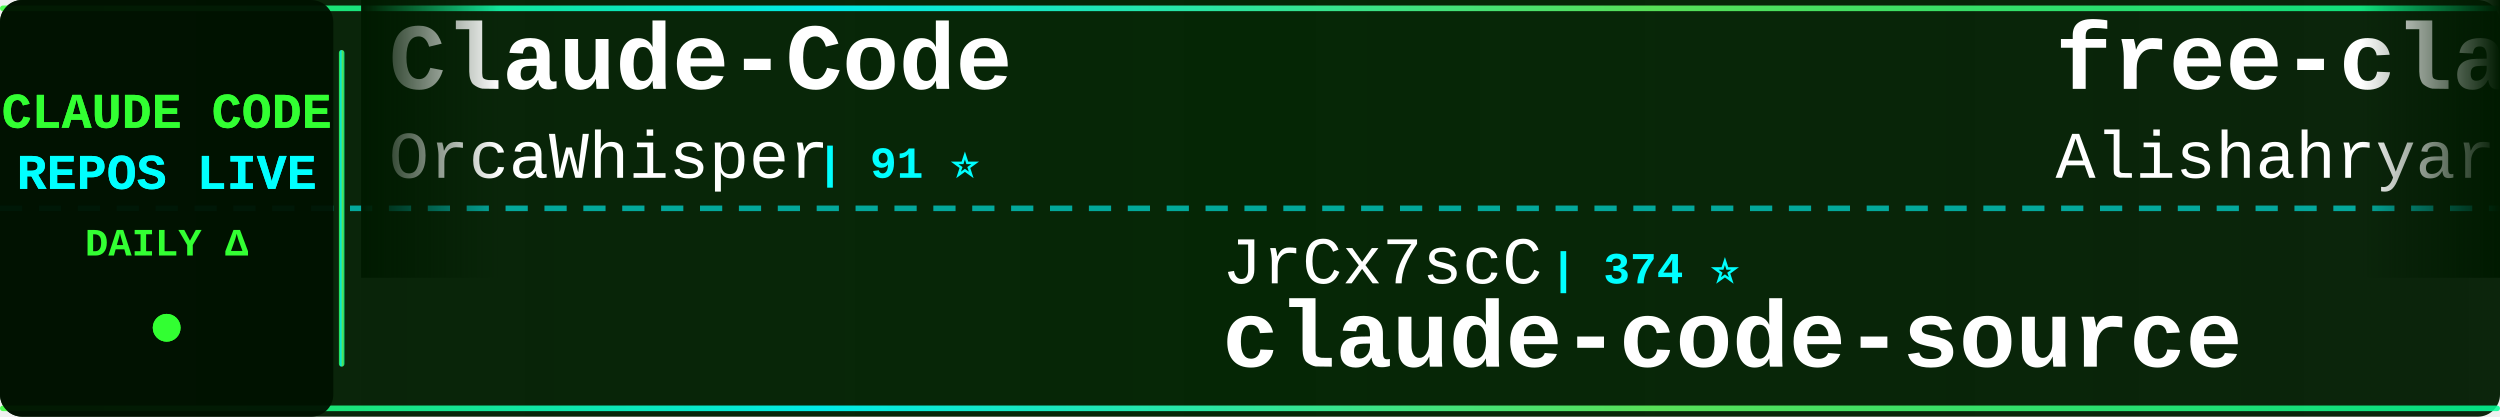
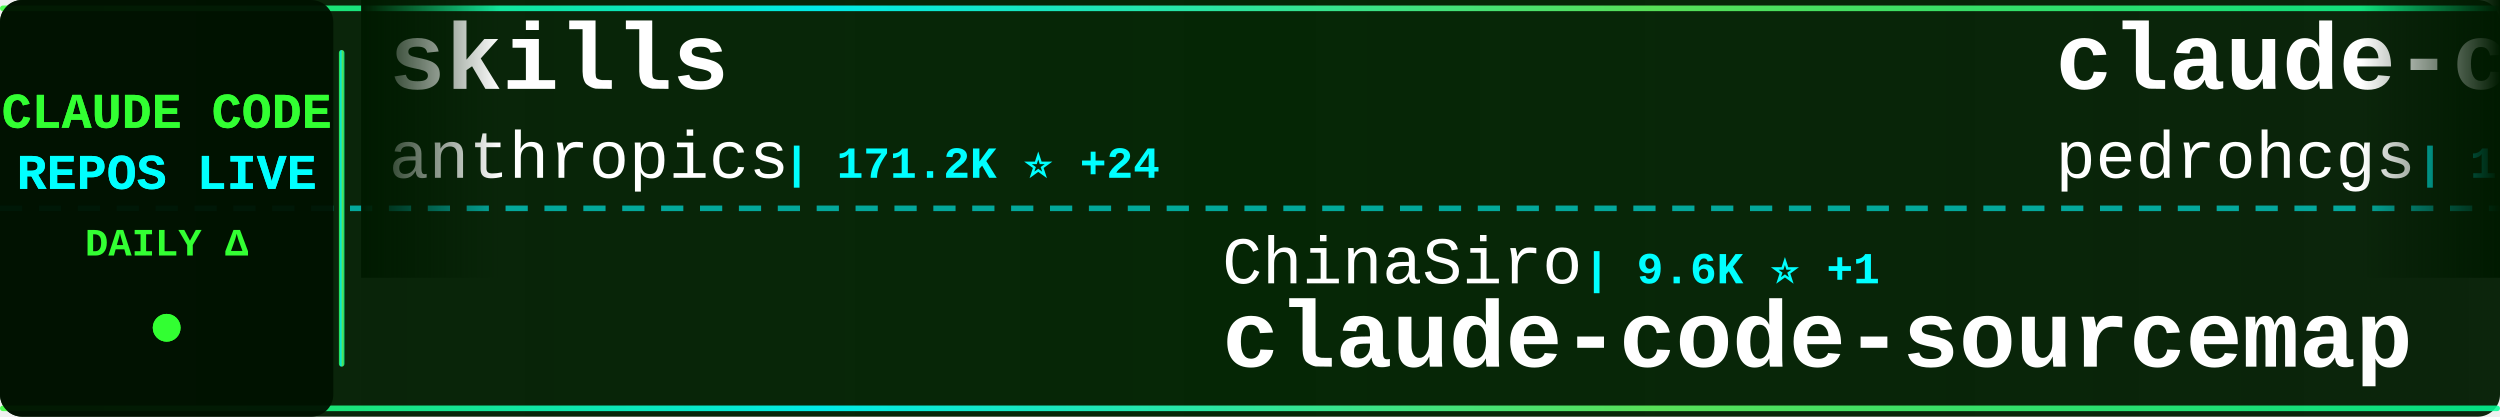
<svg xmlns="http://www.w3.org/2000/svg" width="900" height="150">
  <defs>
    <linearGradient id="tickerBg" x1="0%" y1="0%" x2="100%" y2="0%">
      <stop offset="0%" style="stop-color:#001a00;stop-opacity:0.95" />
      <stop offset="50%" style="stop-color:#002200;stop-opacity:0.98" />
      <stop offset="100%" style="stop-color:#001a00;stop-opacity:0.95" />
    </linearGradient>
    <linearGradient id="borderGrad" x1="0%" y1="0%" x2="100%" y2="0%">
      <stop offset="0%" style="stop-color:#33ff33;stop-opacity:0.85">
        <animate attributeName="stop-opacity" values="0.85;1;0.85" dur="2s" repeatCount="indefinite" />
      </stop>
      <stop offset="33%" style="stop-color:#00ffff;stop-opacity:0.9">
        <animate attributeName="stop-opacity" values="0.9;1;0.9" dur="2.2s" repeatCount="indefinite" />
      </stop>
      <stop offset="66%" style="stop-color:#66ff66;stop-opacity:0.85">
        <animate attributeName="stop-opacity" values="0.85;1;0.85" dur="1.8s" repeatCount="indefinite" />
      </stop>
      <stop offset="100%" style="stop-color:#00ff99;stop-opacity:0.85">
        <animate attributeName="stop-opacity" values="0.85;1;0.85" dur="2s" repeatCount="indefinite" />
      </stop>
    </linearGradient>
    <filter id="textGlow">
      <feGaussianBlur stdDeviation="0.1" result="coloredBlur" />
      <feMerge>
        <feMergeNode in="coloredBlur" />
        <feMergeNode in="SourceGraphic" />
      </feMerge>
    </filter>
    <filter id="metricGlow">
      <feGaussianBlur stdDeviation="0.2" result="coloredBlur" />
      <feMerge>
        <feMergeNode in="coloredBlur" />
        <feMergeNode in="SourceGraphic" />
      </feMerge>
    </filter>
    <linearGradient id="leftFade" x1="0%" y1="0%" x2="100%" y2="0%">
      <stop offset="0%" style="stop-color:#001a00;stop-opacity:1" />
      <stop offset="100%" style="stop-color:#001a00;stop-opacity:0" />
    </linearGradient>
    <linearGradient id="rightFade" x1="0%" y1="0%" x2="100%" y2="0%">
      <stop offset="0%" style="stop-color:#001a00;stop-opacity:0" />
      <stop offset="100%" style="stop-color:#001a00;stop-opacity:1" />
    </linearGradient>
  </defs>
  <rect width="900" height="150" fill="url(#tickerBg)" rx="8" />
  <rect x="0" y="2" width="900" height="2" fill="url(#borderGrad)" rx="1" />
  <rect x="0" y="146" width="900" height="2" fill="url(#borderGrad)" rx="1" />
  <line x1="0" y1="75" x2="900" y2="75" stroke="#00ffff" stroke-width="2" stroke-dasharray="8 6" opacity="0.6" />
  <rect x="0" y="0" width="120" height="150" fill="#001100" opacity="0.95" rx="8" />
  <text x="60" y="46" font-family="'Courier New', monospace" font-size="18" font-weight="bold" fill="#33ff33" text-anchor="middle" filter="url(#textGlow)">
    CLAUDE CODE
  </text>
  <text x="60" y="68" font-family="'Courier New', monospace" font-size="18" font-weight="bold" fill="#00ffff" text-anchor="middle" filter="url(#textGlow)">
    REPOS LIVE
  </text>
  <text x="60" y="92" font-family="'Courier New', monospace" font-size="14" font-weight="bold" fill="#33ff33" text-anchor="middle">
    DAILY Δ
  </text>
  <circle cx="60" cy="118" r="5" fill="#33ff33" filter="url(#metricGlow)">
    <animate attributeName="r" values="4;6;4" dur="1.5s" repeatCount="indefinite" />
    <animate attributeName="opacity" values="0.6;1;0.6" dur="1.5s" repeatCount="indefinite" />
  </circle>
  <rect x="122" y="18" width="2" height="114" fill="url(#borderGrad)" rx="1" />
  <clipPath id="tickerClip">
    <rect x="130" y="0" width="770" height="150" />
  </clipPath>
  <g clip-path="url(#tickerClip)">
    <g id="tickerItems">
      <animateTransform attributeName="transform" attributeType="XML" type="translate" from="0 0" to="-3000 0" dur="54s" repeatCount="indefinite" />
      <g transform="translate(0, 0)">
-         <text x="140" y="32" font-family="'Courier New', monospace" font-size="34" font-weight="bold" fill="#ffffff">Claude-Code</text>
-         <text x="140" y="64" font-family="'Courier New', monospace" font-size="24" font-weight="normal" fill="#ffffff" opacity="1.0">OrcaWhisper</text>
-         <text x="294" y="64" font-family="'Courier New', monospace" font-size="16" font-weight="bold" fill="#00ffff"> | 91 ⭐</text>
+         <text x="140" y="32" font-family="'Courier New', monospace" font-size="34" font-weight="bold" fill="#ffffff">skills</text>
+         <text x="140" y="64" font-family="'Courier New', monospace" font-size="24" font-weight="normal" fill="#ffffff" opacity="1.0">anthropics</text>
+         <text x="282" y="64" font-family="'Courier New', monospace" font-size="16" font-weight="bold" fill="#00ffff"> | 171.2K ⭐ +24</text>
      </g>
      <g transform="translate(300, 0)">
-         <text x="140" y="102" font-family="'Courier New', monospace" font-size="24" font-weight="normal" fill="#ffffff" opacity="1.0">JrCx7scC</text>
-         <text x="258" y="102" font-family="'Courier New', monospace" font-size="16" font-weight="bold" fill="#00ffff"> | 374 ⭐</text>
-         <text x="140" y="132" font-family="'Courier New', monospace" font-size="34" font-weight="bold" fill="#ffffff">claude-code-source</text>
+         <text x="140" y="102" font-family="'Courier New', monospace" font-size="24" font-weight="normal" fill="#ffffff" opacity="1.0">ChinaSiro</text>
+         <text x="270" y="102" font-family="'Courier New', monospace" font-size="16" font-weight="bold" fill="#00ffff"> | 9.6K ⭐ +1</text>
+         <text x="140" y="132" font-family="'Courier New', monospace" font-size="34" font-weight="bold" fill="#ffffff">claude-code-sourcemap</text>
      </g>
      <g transform="translate(600, 0)">
-         <text x="140" y="32" font-family="'Courier New', monospace" font-size="34" font-weight="bold" fill="#ffffff">free-claude-code</text>
-         <text x="140" y="64" font-family="'Courier New', monospace" font-size="24" font-weight="normal" fill="#ffffff" opacity="1.0">Alishahryar1</text>
-         <text x="306" y="64" font-family="'Courier New', monospace" font-size="16" font-weight="bold" fill="#00ffff"> | 48.1K ⭐ +124</text>
+         <text x="140" y="32" font-family="'Courier New', monospace" font-size="34" font-weight="bold" fill="#ffffff">claude-code-my-workflow</text>
+         <text x="140" y="64" font-family="'Courier New', monospace" font-size="24" font-weight="normal" fill="#ffffff" opacity="1.0">pedrohcgs</text>
+         <text x="270" y="64" font-family="'Courier New', monospace" font-size="16" font-weight="bold" fill="#00ffff"> | 1.5K ⭐</text>
      </g>
      <g transform="translate(900, 0)">
-         <text x="140" y="102" font-family="'Courier New', monospace" font-size="24" font-weight="normal" fill="#ffffff" opacity="1.0">liuup</text>
-         <text x="222" y="102" font-family="'Courier New', monospace" font-size="16" font-weight="bold" fill="#00ffff"> | 3.8K ⭐ -2</text>
-         <text x="140" y="132" font-family="'Courier New', monospace" font-size="34" font-weight="bold" fill="#ffffff">claude-code-analysis</text>
+         <text x="140" y="102" font-family="'Courier New', monospace" font-size="24" font-weight="normal" fill="#ffffff" opacity="1.0">Yeachan-Heo</text>
+         <text x="294" y="102" font-family="'Courier New', monospace" font-size="16" font-weight="bold" fill="#00ffff"> | 38.8K ⭐ +3</text>
+         <text x="140" y="132" font-family="'Courier New', monospace" font-size="34" font-weight="bold" fill="#ffffff">oh-my-claudecode</text>
      </g>
      <g transform="translate(1200, 0)">
-         <text x="140" y="32" font-family="'Courier New', monospace" font-size="34" font-weight="bold" fill="#ffffff">claude-code-source-code</text>
-         <text x="140" y="64" font-family="'Courier New', monospace" font-size="24" font-weight="normal" fill="#ffffff" opacity="1.0">777genius</text>
-         <text x="270" y="64" font-family="'Courier New', monospace" font-size="16" font-weight="bold" fill="#00ffff"> | 926 ⭐</text>
+         <text x="140" y="32" font-family="'Courier New', monospace" font-size="34" font-weight="bold" fill="#ffffff">claude-code-settings</text>
+         <text x="140" y="64" font-family="'Courier New', monospace" font-size="24" font-weight="normal" fill="#ffffff" opacity="1.0">feiskyer</text>
+         <text x="258" y="64" font-family="'Courier New', monospace" font-size="16" font-weight="bold" fill="#00ffff"> | 1.6K ⭐ +2</text>
      </g>
      <g transform="translate(1500, 0)">
-         <text x="140" y="102" font-family="'Courier New', monospace" font-size="24" font-weight="normal" fill="#ffffff" opacity="1.0">AprilNEA</text>
-         <text x="258" y="102" font-family="'Courier New', monospace" font-size="16" font-weight="bold" fill="#00ffff"> | 391 ⭐</text>
-         <text x="140" y="132" font-family="'Courier New', monospace" font-size="34" font-weight="bold" fill="#ffffff">claude-code-source</text>
+         <text x="140" y="102" font-family="'Courier New', monospace" font-size="24" font-weight="normal" fill="#ffffff" opacity="1.0">musistudio</text>
+         <text x="282" y="102" font-family="'Courier New', monospace" font-size="16" font-weight="bold" fill="#00ffff"> | 36.8K ⭐ +4</text>
+         <text x="140" y="132" font-family="'Courier New', monospace" font-size="34" font-weight="bold" fill="#ffffff">claude-code-router</text>
      </g>
      <g transform="translate(1800, 0)">
-         <text x="140" y="32" font-family="'Courier New', monospace" font-size="34" font-weight="bold" fill="#ffffff">Claude-Code-Usage-Monito...</text>
-         <text x="140" y="64" font-family="'Courier New', monospace" font-size="24" font-weight="normal" fill="#ffffff" opacity="1.0">Maciek-roboblog</text>
-         <text x="342" y="64" font-family="'Courier New', monospace" font-size="16" font-weight="bold" fill="#00ffff"> | 8.7K ⭐ +1</text>
+         <text x="140" y="32" font-family="'Courier New', monospace" font-size="34" font-weight="bold" fill="#ffffff">claude-code-rust</text>
+         <text x="140" y="64" font-family="'Courier New', monospace" font-size="24" font-weight="normal" fill="#ffffff" opacity="1.0">lorryjovens-hub</text>
+         <text x="342" y="64" font-family="'Courier New', monospace" font-size="16" font-weight="bold" fill="#00ffff"> | 1.7K ⭐</text>
      </g>
      <g transform="translate(2100, 0)">
-         <text x="140" y="102" font-family="'Courier New', monospace" font-size="24" font-weight="normal" fill="#ffffff" opacity="1.0">shareAI-lab</text>
-         <text x="294" y="102" font-family="'Courier New', monospace" font-size="16" font-weight="bold" fill="#00ffff"> | 75.0K ⭐ +20</text>
-         <text x="140" y="132" font-family="'Courier New', monospace" font-size="34" font-weight="bold" fill="#ffffff">learn-claude-code</text>
+         <text x="140" y="102" font-family="'Courier New', monospace" font-size="24" font-weight="normal" fill="#ffffff" opacity="1.0">pengchengneo</text>
+         <text x="306" y="102" font-family="'Courier New', monospace" font-size="16" font-weight="bold" fill="#00ffff"> | 1.8K ⭐</text>
+         <text x="140" y="132" font-family="'Courier New', monospace" font-size="34" font-weight="bold" fill="#ffffff">Claude-Code</text>
      </g>
      <g transform="translate(2400, 0)">
-         <text x="140" y="32" font-family="'Courier New', monospace" font-size="34" font-weight="bold" fill="#ffffff">Claude-Code-Source-Study</text>
-         <text x="140" y="64" font-family="'Courier New', monospace" font-size="24" font-weight="normal" fill="#ffffff" opacity="1.0">luyao618</text>
-         <text x="258" y="64" font-family="'Courier New', monospace" font-size="16" font-weight="bold" fill="#00ffff"> | 1.7K ⭐ +1</text>
+         <text x="140" y="32" font-family="'Courier New', monospace" font-size="34" font-weight="bold" fill="#ffffff">awesome-claude-code</text>
+         <text x="140" y="64" font-family="'Courier New', monospace" font-size="24" font-weight="normal" fill="#ffffff" opacity="1.0">jqueryscript</text>
+         <text x="306" y="64" font-family="'Courier New', monospace" font-size="16" font-weight="bold" fill="#00ffff"> | 504 ⭐</text>
      </g>
      <g transform="translate(2700, 0)">
-         <text x="140" y="102" font-family="'Courier New', monospace" font-size="24" font-weight="normal" fill="#ffffff" opacity="1.0">anthropics</text>
-         <text x="282" y="102" font-family="'Courier New', monospace" font-size="16" font-weight="bold" fill="#00ffff"> | 953 ⭐</text>
-         <text x="140" y="132" font-family="'Courier New', monospace" font-size="34" font-weight="bold" fill="#ffffff">claude-code-base-action</text>
+         <text x="140" y="102" font-family="'Courier New', monospace" font-size="24" font-weight="normal" fill="#ffffff" opacity="1.0">https-deeplearning-ai</text>
+         <text x="414" y="102" font-family="'Courier New', monospace" font-size="16" font-weight="bold" fill="#00ffff"> | 544 ⭐</text>
+         <text x="140" y="132" font-family="'Courier New', monospace" font-size="34" font-weight="bold" fill="#ffffff">sc-claude-code-files</text>
      </g>
      <g transform="translate(3000, 0)">
-         <text x="140" y="32" font-family="'Courier New', monospace" font-size="34" font-weight="bold" fill="#ffffff">Claude-Code</text>
-         <text x="140" y="64" font-family="'Courier New', monospace" font-size="24" font-weight="normal" fill="#ffffff" opacity="1.0">OrcaWhisper</text>
-         <text x="294" y="64" font-family="'Courier New', monospace" font-size="16" font-weight="bold" fill="#00ffff"> | 91 ⭐</text>
+         <text x="140" y="32" font-family="'Courier New', monospace" font-size="34" font-weight="bold" fill="#ffffff">skills</text>
+         <text x="140" y="64" font-family="'Courier New', monospace" font-size="24" font-weight="normal" fill="#ffffff" opacity="1.0">anthropics</text>
+         <text x="282" y="64" font-family="'Courier New', monospace" font-size="16" font-weight="bold" fill="#00ffff"> | 171.2K ⭐ +24</text>
      </g>
      <g transform="translate(3300, 0)">
-         <text x="140" y="102" font-family="'Courier New', monospace" font-size="24" font-weight="normal" fill="#ffffff" opacity="1.0">JrCx7scC</text>
-         <text x="258" y="102" font-family="'Courier New', monospace" font-size="16" font-weight="bold" fill="#00ffff"> | 374 ⭐</text>
-         <text x="140" y="132" font-family="'Courier New', monospace" font-size="34" font-weight="bold" fill="#ffffff">claude-code-source</text>
+         <text x="140" y="102" font-family="'Courier New', monospace" font-size="24" font-weight="normal" fill="#ffffff" opacity="1.0">ChinaSiro</text>
+         <text x="270" y="102" font-family="'Courier New', monospace" font-size="16" font-weight="bold" fill="#00ffff"> | 9.6K ⭐ +1</text>
+         <text x="140" y="132" font-family="'Courier New', monospace" font-size="34" font-weight="bold" fill="#ffffff">claude-code-sourcemap</text>
      </g>
      <g transform="translate(3600, 0)">
-         <text x="140" y="32" font-family="'Courier New', monospace" font-size="34" font-weight="bold" fill="#ffffff">free-claude-code</text>
-         <text x="140" y="64" font-family="'Courier New', monospace" font-size="24" font-weight="normal" fill="#ffffff" opacity="1.0">Alishahryar1</text>
-         <text x="306" y="64" font-family="'Courier New', monospace" font-size="16" font-weight="bold" fill="#00ffff"> | 48.1K ⭐ +124</text>
+         <text x="140" y="32" font-family="'Courier New', monospace" font-size="34" font-weight="bold" fill="#ffffff">claude-code-my-workflow</text>
+         <text x="140" y="64" font-family="'Courier New', monospace" font-size="24" font-weight="normal" fill="#ffffff" opacity="1.0">pedrohcgs</text>
+         <text x="270" y="64" font-family="'Courier New', monospace" font-size="16" font-weight="bold" fill="#00ffff"> | 1.5K ⭐</text>
      </g>
      <g transform="translate(3900, 0)">
-         <text x="140" y="102" font-family="'Courier New', monospace" font-size="24" font-weight="normal" fill="#ffffff" opacity="1.0">liuup</text>
-         <text x="222" y="102" font-family="'Courier New', monospace" font-size="16" font-weight="bold" fill="#00ffff"> | 3.8K ⭐ -2</text>
-         <text x="140" y="132" font-family="'Courier New', monospace" font-size="34" font-weight="bold" fill="#ffffff">claude-code-analysis</text>
+         <text x="140" y="102" font-family="'Courier New', monospace" font-size="24" font-weight="normal" fill="#ffffff" opacity="1.0">Yeachan-Heo</text>
+         <text x="294" y="102" font-family="'Courier New', monospace" font-size="16" font-weight="bold" fill="#00ffff"> | 38.8K ⭐ +3</text>
+         <text x="140" y="132" font-family="'Courier New', monospace" font-size="34" font-weight="bold" fill="#ffffff">oh-my-claudecode</text>
      </g>
    </g>
  </g>
  <rect x="130" y="0" width="50" height="100" fill="url(#leftFade)" />
  <rect x="850" y="0" width="50" height="100" fill="url(#rightFade)" />
</svg>
